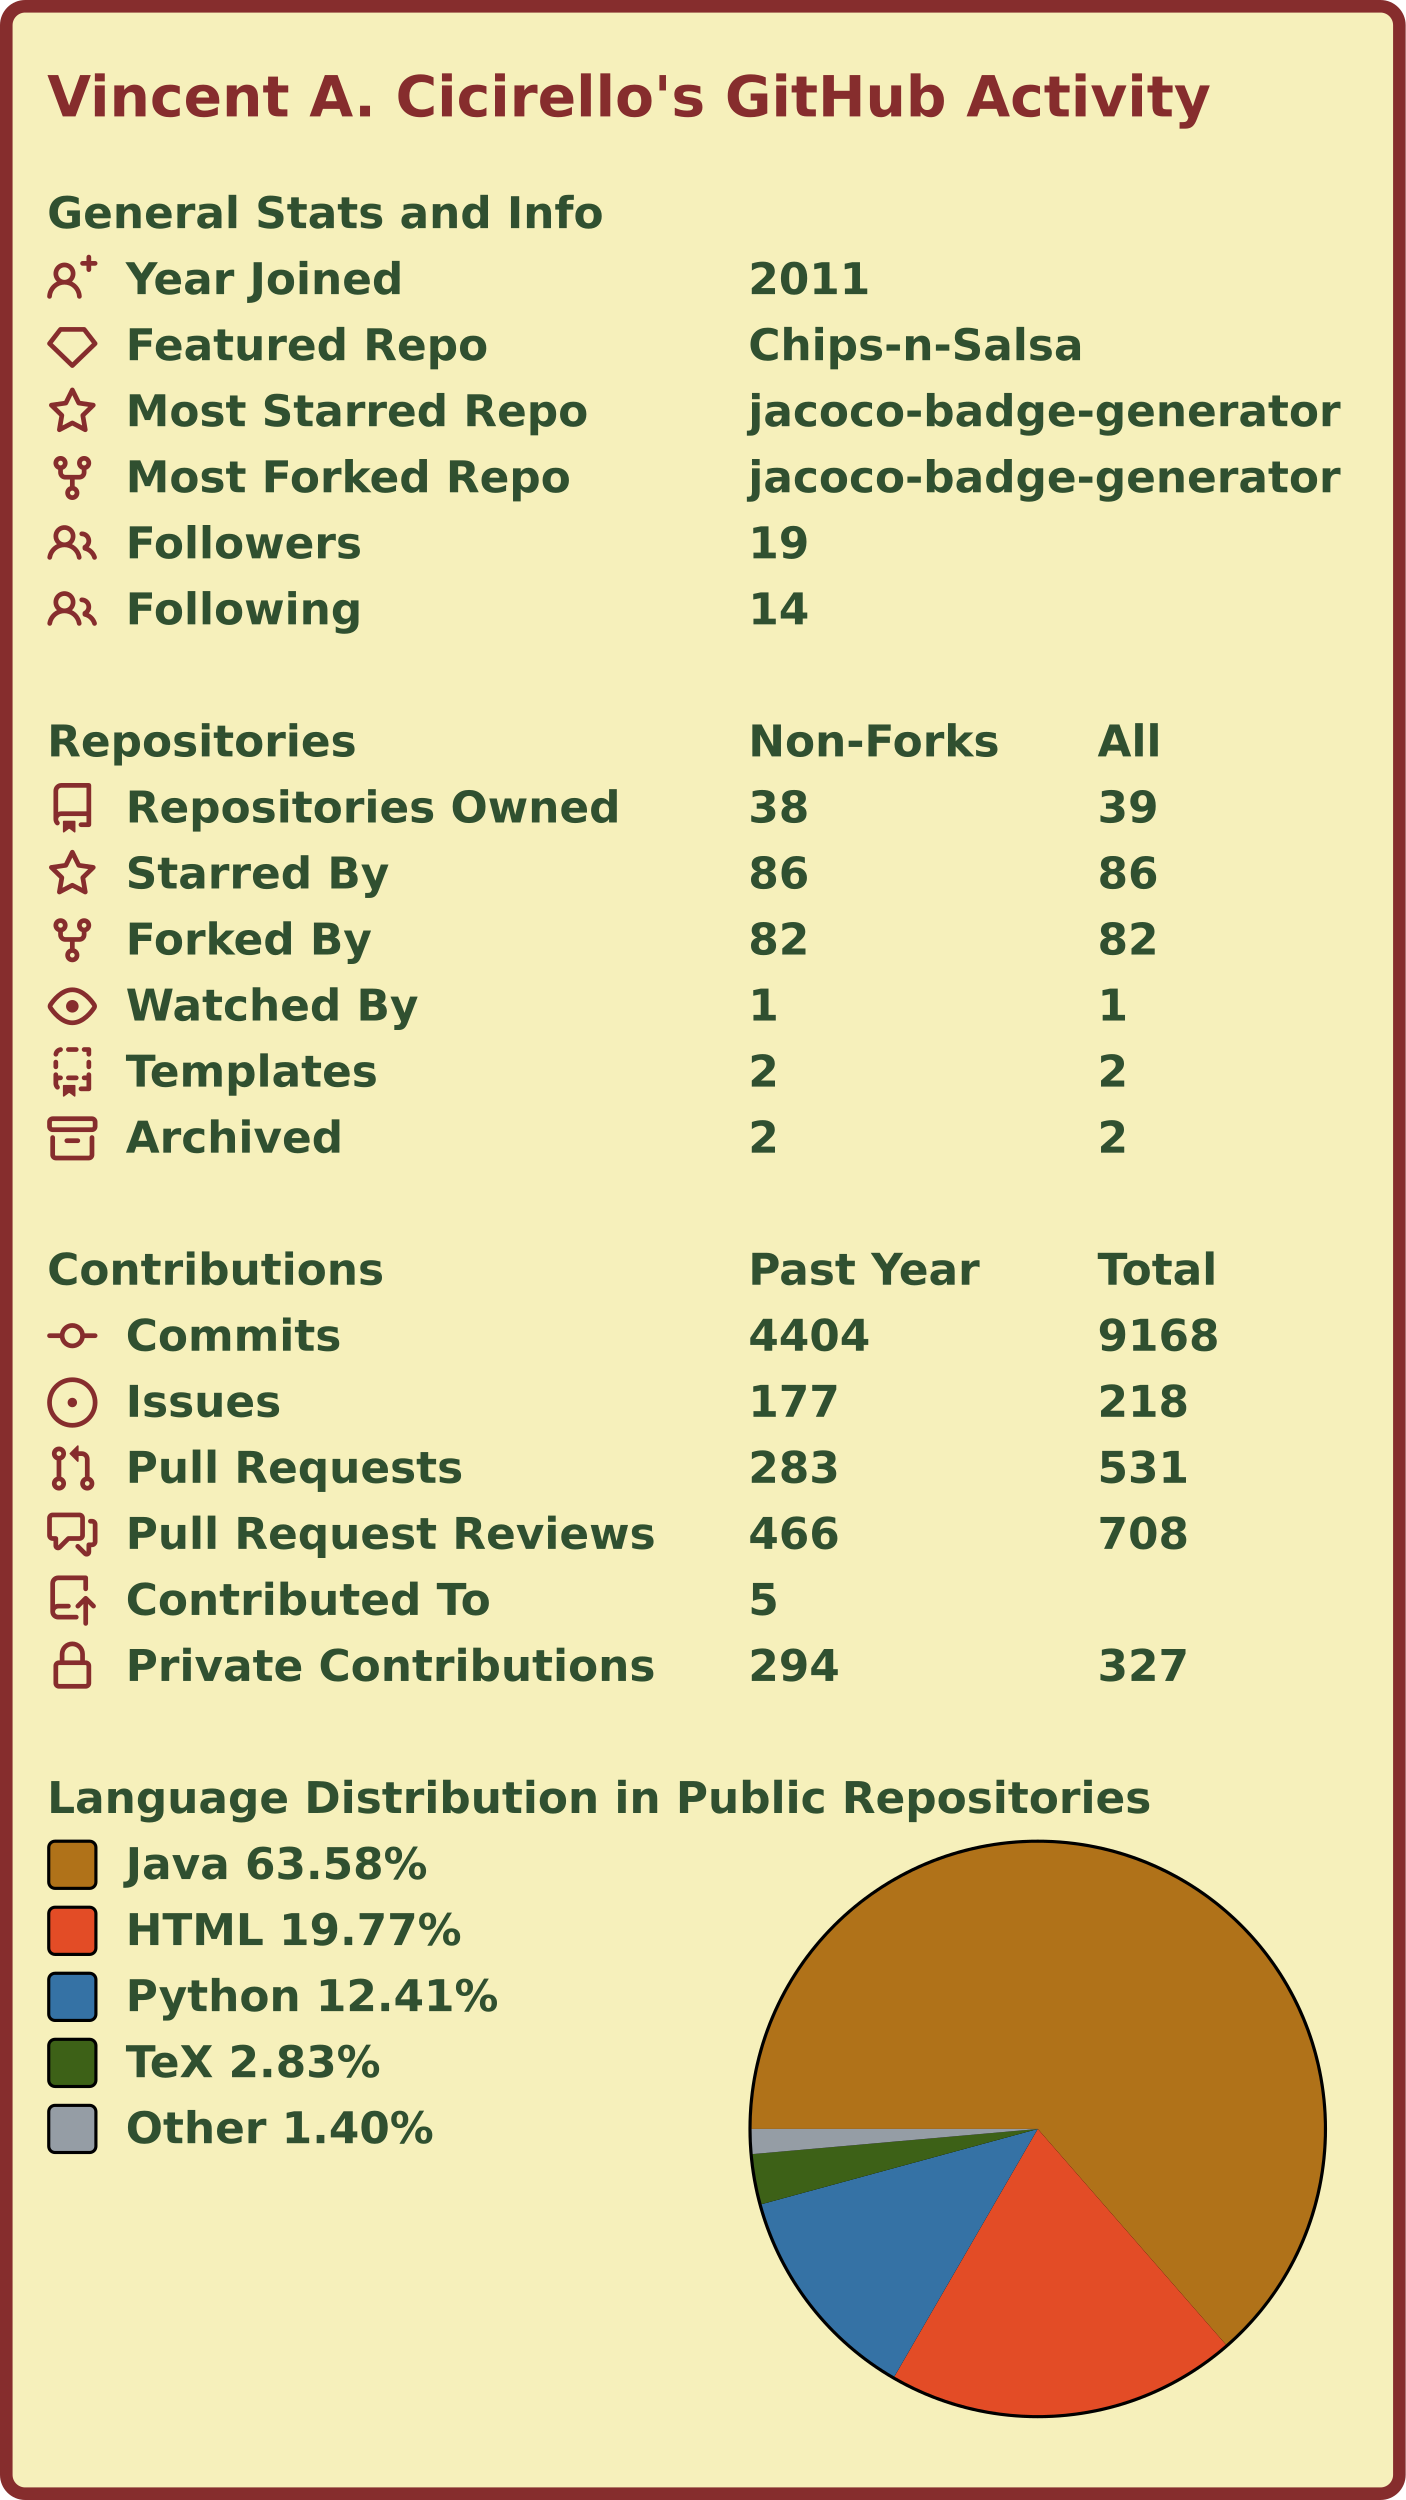
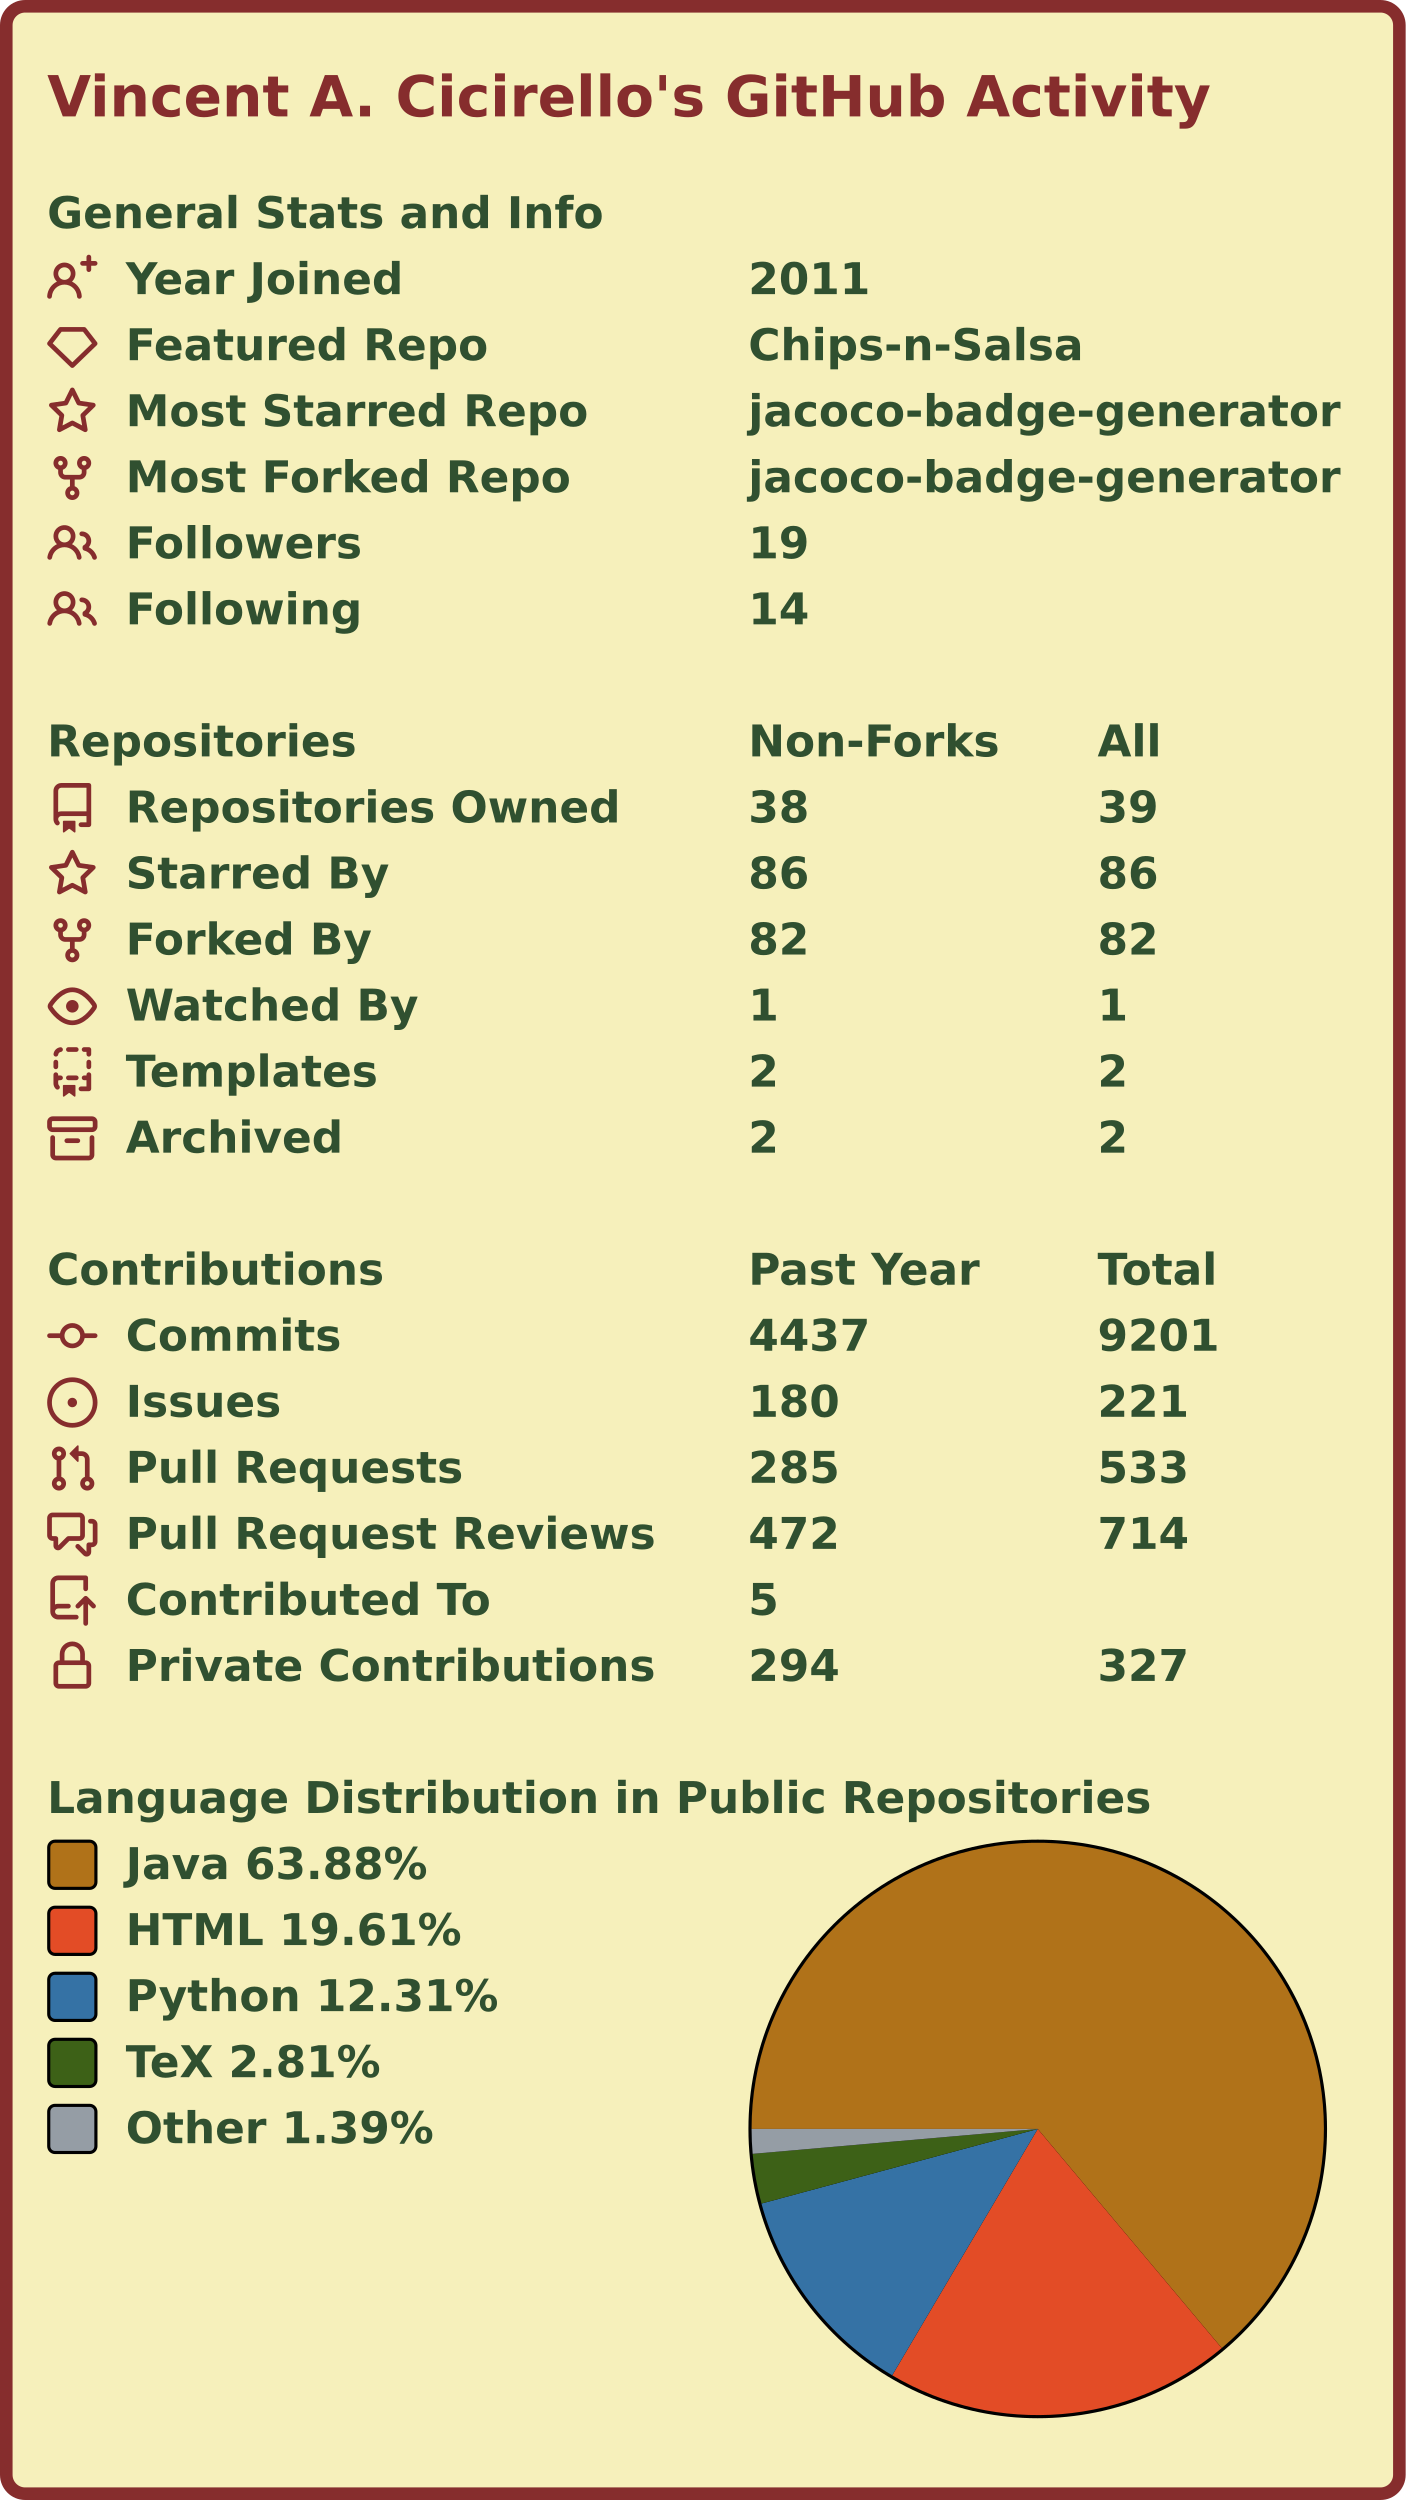
<svg xmlns="http://www.w3.org/2000/svg" width="447" height="795" viewBox="0 0 447 795" lang="en" xml:lang="en">
  <rect x="2" y="2" stroke-width="4" rx="6" width="443" height="791" stroke="#862d2d" fill="#f6f0bb" />
  <g font-weight="600" font-size="110pt" font-family="Verdana,Geneva,DejaVu Sans,sans-serif" text-rendering="geometricPrecision">
    <text x="122" y="301" lengthAdjust="spacingAndGlyphs" textLength="2985" transform="scale(0.123)" fill="#862d2d">Vincent A. Cicirello's GitHub Activity</text>
    <g transform="translate(0, 60)" fill="#305030">
      <g transform="translate(15, 0)">
        <g transform="scale(0.095)">
          <text x="0" y="132" textLength="1851" lengthAdjust="spacingAndGlyphs">General Stats and Info</text>
        </g>
      </g>
      <g transform="translate(15, 21)">
        <path fill="#862d2d" fill-rule="evenodd" d="M13.25 0a.75.75 0 01.75.75V2h1.25a.75.75 0 010 1.5H14v1.25a.75.75 0 01-1.5 0V3.5h-1.25a.75.75 0 010-1.5h1.25V.75a.75.75 0 01.75-.75zM5.5 4a2 2 0 100 4 2 2 0 000-4zm2.4 4.548a3.5 3.5 0 10-4.799 0 5.527 5.527 0 00-3.1 4.66.75.75 0 101.498.085A4.01 4.01 0 015.5 9.5a4.01 4.01 0 014.001 3.793.75.75 0 101.498-.086 5.527 5.527 0 00-3.1-4.659z" />
        <g transform="scale(0.095)">
          <text lengthAdjust="spacingAndGlyphs" textLength="932" x="263" y="132">Year Joined</text>
          <text lengthAdjust="spacingAndGlyphs" textLength="420" x="2347" y="132">2011</text>
        </g>
      </g>
      <g transform="translate(15, 42)">
        <path fill="#862d2d" fill-rule="evenodd" d="M3.637 2.291A.75.75 0 014.23 2h7.54a.75.75 0 01.593.291l3.48 4.5a.75.75 0 01-.072.999l-7.25 7a.75.75 0 01-1.042 0l-7.25-7a.75.75 0 01-.072-.999l3.48-4.5zM4.598 3.5L1.754 7.177 8 13.207l6.246-6.03L11.402 3.5H4.598z" />
        <g transform="scale(0.095)">
          <text lengthAdjust="spacingAndGlyphs" textLength="1215" x="263" y="132">Featured Repo</text>
          <text lengthAdjust="spacingAndGlyphs" textLength="1120" x="2347" y="132">Chips-n-Salsa</text>
        </g>
      </g>
      <g transform="translate(15, 63)">
        <path fill="#862d2d" fill-rule="evenodd" d="M8 .25a.75.75 0 01.673.418l1.882 3.815 4.21.612a.75.75 0 01.416 1.279l-3.046 2.97.719 4.192a.75.75 0 01-1.088.791L8 12.347l-3.766 1.98a.75.75 0 01-1.088-.79l.72-4.194L.818 6.374a.75.75 0 01.416-1.28l4.21-.611L7.327.668A.75.75 0 018 .25zm0 2.445L6.615 5.5a.75.75 0 01-.564.41l-3.097.45 2.24 2.184a.75.75 0 01.216.664l-.528 3.084 2.769-1.456a.75.75 0 01.698 0l2.77 1.456-.53-3.084a.75.75 0 01.216-.664l2.24-2.183-3.096-.45a.75.75 0 01-.564-.41L8 2.694v.001z" />
        <g transform="scale(0.095)">
          <text lengthAdjust="spacingAndGlyphs" textLength="1532" x="263" y="132">Most Starred Repo</text>
          <text lengthAdjust="spacingAndGlyphs" textLength="1986" x="2347" y="132">jacoco-badge-generator</text>
        </g>
      </g>
      <g transform="translate(15, 84)">
        <path fill="#862d2d" fill-rule="evenodd" d="M5 3.25a.75.75 0 11-1.5 0 .75.75 0 011.5 0zm0 2.122a2.25 2.25 0 10-1.5 0v.878A2.25 2.25 0 005.75 8.5h1.5v2.128a2.251 2.251 0 101.5 0V8.5h1.5a2.25 2.25 0 002.25-2.25v-.878a2.25 2.25 0 10-1.5 0v.878a.75.75 0 01-.75.75h-4.5A.75.75 0 015 6.25v-.878zm3.75 7.378a.75.75 0 11-1.5 0 .75.75 0 011.5 0zm3-8.75a.75.75 0 100-1.5.75.75 0 000 1.5z" />
        <g transform="scale(0.095)">
          <text lengthAdjust="spacingAndGlyphs" textLength="1485" x="263" y="132">Most Forked Repo</text>
          <text lengthAdjust="spacingAndGlyphs" textLength="1986" x="2347" y="132">jacoco-badge-generator</text>
        </g>
      </g>
      <g transform="translate(15, 105)">
        <path fill="#862d2d" fill-rule="evenodd" d="M5.5 3.5a2 2 0 100 4 2 2 0 000-4zM2 5.5a3.5 3.5 0 115.898 2.549 5.507 5.507 0 013.034 4.084.75.75 0 11-1.482.235 4.001 4.001 0 00-7.9 0 .75.75 0 01-1.482-.236A5.507 5.507 0 013.102 8.05 3.49 3.49 0 012 5.5zM11 4a.75.75 0 100 1.5 1.5 1.5 0 01.666 2.844.75.75 0 00-.416.672v.352a.75.75 0 00.574.73c1.2.289 2.162 1.2 2.522 2.372a.75.75 0 101.434-.44 5.01 5.01 0 00-2.56-3.012A3 3 0 0011 4z" />
        <g transform="scale(0.095)">
          <text lengthAdjust="spacingAndGlyphs" textLength="778" x="263" y="132">Followers</text>
          <text lengthAdjust="spacingAndGlyphs" textLength="210" x="2347" y="132">19</text>
        </g>
      </g>
      <g transform="translate(15, 126)">
        <path fill="#862d2d" fill-rule="evenodd" d="M5.5 3.5a2 2 0 100 4 2 2 0 000-4zM2 5.5a3.5 3.5 0 115.898 2.549 5.507 5.507 0 013.034 4.084.75.75 0 11-1.482.235 4.001 4.001 0 00-7.9 0 .75.75 0 01-1.482-.236A5.507 5.507 0 013.102 8.05 3.49 3.49 0 012 5.5zM11 4a.75.75 0 100 1.5 1.5 1.5 0 01.666 2.844.75.75 0 00-.416.672v.352a.75.75 0 00.574.73c1.2.289 2.162 1.2 2.522 2.372a.75.75 0 101.434-.44 5.01 5.01 0 00-2.56-3.012A3 3 0 0011 4z" />
        <g transform="scale(0.095)">
          <text lengthAdjust="spacingAndGlyphs" textLength="780" x="263" y="132">Following</text>
          <text lengthAdjust="spacingAndGlyphs" textLength="210" x="2347" y="132">14</text>
        </g>
      </g>
    </g>
    <g transform="translate(0, 228)" fill="#305030">
      <g transform="translate(15, 0)">
        <g transform="scale(0.095)">
          <text x="0" y="132" textLength="1020" lengthAdjust="spacingAndGlyphs">Repositories</text>
          <text x="2347" y="132" textLength="832" lengthAdjust="spacingAndGlyphs">Non-Forks</text>
          <text x="3516" y="132" textLength="206" lengthAdjust="spacingAndGlyphs">All</text>
        </g>
      </g>
      <g transform="translate(15, 21)">
        <path fill="#862d2d" fill-rule="evenodd" d="M2 2.5A2.5 2.5 0 014.5 0h8.75a.75.75 0 01.75.75v12.5a.75.75 0 01-.75.75h-2.5a.75.75 0 110-1.5h1.75v-2h-8a1 1 0 00-.714 1.7.75.75 0 01-1.072 1.05A2.495 2.495 0 012 11.5v-9zm10.5-1V9h-8c-.356 0-.694.074-1 .208V2.5a1 1 0 011-1h8zM5 12.25v3.25a.25.25 0 00.4.2l1.45-1.087a.25.25 0 01.3 0L8.6 15.7a.25.25 0 00.4-.2v-3.25a.25.25 0 00-.25-.25h-3.5a.25.25 0 00-.25.25z" />
        <g transform="scale(0.095)">
          <text lengthAdjust="spacingAndGlyphs" textLength="1650" x="263" y="132">Repositories Owned</text>
          <text lengthAdjust="spacingAndGlyphs" textLength="210" x="2347" y="132">38</text>
          <text lengthAdjust="spacingAndGlyphs" textLength="210" x="3516" y="132">39</text>
        </g>
      </g>
      <g transform="translate(15, 42)">
        <path fill="#862d2d" fill-rule="evenodd" d="M8 .25a.75.75 0 01.673.418l1.882 3.815 4.21.612a.75.75 0 01.416 1.279l-3.046 2.97.719 4.192a.75.75 0 01-1.088.791L8 12.347l-3.766 1.98a.75.75 0 01-1.088-.79l.72-4.194L.818 6.374a.75.75 0 01.416-1.28l4.21-.611L7.327.668A.75.75 0 018 .25zm0 2.445L6.615 5.5a.75.75 0 01-.564.41l-3.097.45 2.24 2.184a.75.75 0 01.216.664l-.528 3.084 2.769-1.456a.75.75 0 01.698 0l2.77 1.456-.53-3.084a.75.75 0 01.216-.664l2.24-2.183-3.096-.45a.75.75 0 01-.564-.41L8 2.694v.001z" />
        <g transform="scale(0.095)">
          <text lengthAdjust="spacingAndGlyphs" textLength="874" x="263" y="132">Starred By</text>
          <text lengthAdjust="spacingAndGlyphs" textLength="210" x="2347" y="132">86</text>
          <text lengthAdjust="spacingAndGlyphs" textLength="210" x="3516" y="132">86</text>
        </g>
      </g>
      <g transform="translate(15, 63)">
        <path fill="#862d2d" fill-rule="evenodd" d="M5 3.25a.75.75 0 11-1.5 0 .75.75 0 011.5 0zm0 2.122a2.25 2.25 0 10-1.5 0v.878A2.25 2.25 0 005.75 8.5h1.5v2.128a2.251 2.251 0 101.5 0V8.5h1.5a2.25 2.25 0 002.25-2.25v-.878a2.25 2.25 0 10-1.5 0v.878a.75.75 0 01-.75.75h-4.5A.75.75 0 015 6.25v-.878zm3.75 7.378a.75.75 0 11-1.5 0 .75.75 0 011.5 0zm3-8.75a.75.75 0 100-1.5.75.75 0 000 1.5z" />
        <g transform="scale(0.095)">
          <text lengthAdjust="spacingAndGlyphs" textLength="828" x="263" y="132">Forked By</text>
          <text lengthAdjust="spacingAndGlyphs" textLength="210" x="2347" y="132">82</text>
          <text lengthAdjust="spacingAndGlyphs" textLength="210" x="3516" y="132">82</text>
        </g>
      </g>
      <g transform="translate(15, 84)">
        <path fill="#862d2d" fill-rule="evenodd" d="M1.679 7.932c.412-.621 1.242-1.75 2.366-2.717C5.175 4.242 6.527 3.5 8 3.5c1.473 0 2.824.742 3.955 1.715 1.124.967 1.954 2.096 2.366 2.717a.119.119 0 010 .136c-.412.621-1.242 1.75-2.366 2.717C10.825 11.758 9.473 12.5 8 12.5c-1.473 0-2.824-.742-3.955-1.715C2.92 9.818 2.09 8.69 1.679 8.068a.119.119 0 010-.136zM8 2c-1.981 0-3.67.992-4.933 2.078C1.797 5.169.88 6.423.43 7.1a1.619 1.619 0 000 1.798c.45.678 1.367 1.932 2.637 3.024C4.329 13.008 6.019 14 8 14c1.981 0 3.67-.992 4.933-2.078 1.27-1.091 2.187-2.345 2.637-3.023a1.619 1.619 0 000-1.798c-.45-.678-1.367-1.932-2.637-3.023C11.671 2.992 9.981 2 8 2zm0 8a2 2 0 100-4 2 2 0 000 4z" />
        <g transform="scale(0.095)">
          <text lengthAdjust="spacingAndGlyphs" textLength="993" x="263" y="132">Watched By</text>
          <text lengthAdjust="spacingAndGlyphs" textLength="105" x="2347" y="132">1</text>
          <text lengthAdjust="spacingAndGlyphs" textLength="105" x="3516" y="132">1</text>
        </g>
      </g>
      <g transform="translate(15, 105)">
        <path fill="#862d2d" fill-rule="evenodd" d="M6 .75A.75.75 0 016.75 0h2.5a.75.75 0 010 1.5h-2.5A.75.75 0 016 .75zm5 0a.75.75 0 01.75-.75h1.5a.75.75 0 01.75.75v1.5a.75.75 0 01-1.5 0V1.5h-.75A.75.75 0 0111 .75zM4.992.662a.75.75 0 01-.636.848c-.436.063-.783.41-.846.846a.75.75 0 01-1.485-.212A2.501 2.501 0 014.144.025a.75.75 0 01.848.637zM2.75 4a.75.75 0 01.75.75v1.5a.75.75 0 01-1.5 0v-1.5A.75.75 0 012.75 4zm10.5 0a.75.75 0 01.75.75v1.5a.75.75 0 01-1.5 0v-1.5a.75.75 0 01.75-.75zM2.75 8a.75.75 0 01.75.75v.268A1.72 1.72 0 013.75 9h.5a.75.75 0 010 1.5h-.5a.25.25 0 00-.25.25v.75c0 .28.114.532.3.714a.75.75 0 01-1.05 1.072A2.495 2.495 0 012 11.5V8.75A.75.75 0 012.75 8zm10.5 0a.75.75 0 01.75.75v4.5a.75.75 0 01-.75.75h-2.5a.75.75 0 010-1.5h1.75v-2h-.75a.75.75 0 010-1.5h.75v-.25a.75.75 0 01.75-.75zM6 9.75A.75.75 0 016.75 9h2.5a.75.75 0 010 1.5h-2.5A.75.75 0 016 9.75zm-1 2.5v3.25a.25.25 0 00.4.2l1.45-1.087a.25.25 0 01.3 0L8.6 15.7a.25.25 0 00.4-.2v-3.25a.25.25 0 00-.25-.25h-3.5a.25.25 0 00-.25.25z" />
        <g transform="scale(0.095)">
          <text lengthAdjust="spacingAndGlyphs" textLength="868" x="263" y="132">Templates</text>
          <text lengthAdjust="spacingAndGlyphs" textLength="105" x="2347" y="132">2</text>
          <text lengthAdjust="spacingAndGlyphs" textLength="105" x="3516" y="132">2</text>
        </g>
      </g>
      <g transform="translate(15, 126)">
        <path fill="#862d2d" fill-rule="evenodd" d="M1.75 2.5a.25.25 0 00-.25.25v1.5c0 .138.112.25.25.25h12.5a.25.25 0 00.25-.25v-1.5a.25.25 0 00-.25-.25H1.75zM0 2.75C0 1.784.784 1 1.75 1h12.5c.966 0 1.75.784 1.75 1.75v1.5A1.75 1.75 0 0114.25 6H1.75A1.75 1.75 0 010 4.25v-1.5zM1.75 7a.75.75 0 01.75.75v5.5c0 .138.112.25.25.25h10.5a.25.25 0 00.25-.25v-5.5a.75.75 0 111.5 0v5.5A1.75 1.75 0 0113.25 15H2.75A1.75 1.75 0 011 13.25v-5.5A.75.75 0 011.75 7zm4.5 1a.75.75 0 000 1.5h3.5a.75.75 0 100-1.5h-3.5z" />
        <g transform="scale(0.095)">
          <text lengthAdjust="spacingAndGlyphs" textLength="726" x="263" y="132">Archived</text>
          <text lengthAdjust="spacingAndGlyphs" textLength="105" x="2347" y="132">2</text>
          <text lengthAdjust="spacingAndGlyphs" textLength="105" x="3516" y="132">2</text>
        </g>
      </g>
    </g>
    <g transform="translate(0, 396)" fill="#305030">
      <g transform="translate(15, 0)">
        <g transform="scale(0.095)">
          <text x="0" y="132" textLength="1112" lengthAdjust="spacingAndGlyphs">Contributions</text>
          <text x="2347" y="132" textLength="774" lengthAdjust="spacingAndGlyphs">Past Year</text>
          <text x="3516" y="132" textLength="414" lengthAdjust="spacingAndGlyphs">Total</text>
        </g>
      </g>
      <g transform="translate(15, 21)">
        <path fill="#862d2d" fill-rule="evenodd" d="M10.5 7.75a2.5 2.5 0 11-5 0 2.5 2.5 0 015 0zm1.43.75a4.002 4.002 0 01-7.86 0H.75a.75.75 0 110-1.5h3.32a4.001 4.001 0 017.86 0h3.32a.75.75 0 110 1.5h-3.32z" />
        <g transform="scale(0.095)">
          <text lengthAdjust="spacingAndGlyphs" textLength="734" x="263" y="132">Commits</text>
-           <text lengthAdjust="spacingAndGlyphs" textLength="420" x="2347" y="132">4404</text>
-           <text lengthAdjust="spacingAndGlyphs" textLength="420" x="3516" y="132">9168</text>
+           <text lengthAdjust="spacingAndGlyphs" textLength="420" x="2347" y="132">4437</text>
+           <text lengthAdjust="spacingAndGlyphs" textLength="420" x="3516" y="132">9201</text>
        </g>
      </g>
      <g transform="translate(15, 42)">
        <path fill="#862d2d" d="M8 9.5a1.5 1.5 0 100-3 1.5 1.5 0 000 3z" />
        <path fill="#862d2d" fill-rule="evenodd" d="M8 0a8 8 0 100 16A8 8 0 008 0zM1.5 8a6.5 6.5 0 1113 0 6.5 6.5 0 01-13 0z" />
        <g transform="scale(0.095)">
          <text lengthAdjust="spacingAndGlyphs" textLength="512" x="263" y="132">Issues</text>
-           <text lengthAdjust="spacingAndGlyphs" textLength="315" x="2347" y="132">177</text>
-           <text lengthAdjust="spacingAndGlyphs" textLength="315" x="3516" y="132">218</text>
+           <text lengthAdjust="spacingAndGlyphs" textLength="315" x="2347" y="132">180</text>
+           <text lengthAdjust="spacingAndGlyphs" textLength="315" x="3516" y="132">221</text>
        </g>
      </g>
      <g transform="translate(15, 63)">
        <path fill="#862d2d" fill-rule="evenodd" d="M7.177 3.073L9.573.677A.25.25 0 0110 .854v4.792a.25.25 0 01-.427.177L7.177 3.427a.25.25 0 010-.354zM3.75 2.5a.75.75 0 100 1.5.75.75 0 000-1.5zm-2.25.75a2.25 2.25 0 113 2.122v5.256a2.251 2.251 0 11-1.5 0V5.372A2.25 2.25 0 011.5 3.25zM11 2.5h-1V4h1a1 1 0 011 1v5.628a2.251 2.251 0 101.5 0V5A2.5 2.5 0 0011 2.5zm1 10.25a.75.75 0 111.5 0 .75.75 0 01-1.5 0zM3.75 12a.75.75 0 100 1.5.75.75 0 000-1.5z" />
        <g transform="scale(0.095)">
          <text lengthAdjust="spacingAndGlyphs" textLength="1113" x="263" y="132">Pull Requests</text>
-           <text lengthAdjust="spacingAndGlyphs" textLength="315" x="2347" y="132">283</text>
-           <text lengthAdjust="spacingAndGlyphs" textLength="315" x="3516" y="132">531</text>
+           <text lengthAdjust="spacingAndGlyphs" textLength="315" x="2347" y="132">285</text>
+           <text lengthAdjust="spacingAndGlyphs" textLength="315" x="3516" y="132">533</text>
        </g>
      </g>
      <g transform="translate(15, 84)">
        <path fill="#862d2d" fill-rule="evenodd" d="M1.5 2.75a.25.25 0 01.25-.25h8.5a.25.25 0 01.25.25v5.5a.25.25 0 01-.25.25h-3.5a.75.75 0 00-.53.22L3.5 11.44V9.25a.75.75 0 00-.75-.75h-1a.25.25 0 01-.25-.25v-5.5zM1.75 1A1.75 1.75 0 000 2.75v5.5C0 9.216.784 10 1.75 10H2v1.543a1.457 1.457 0 002.487 1.03L7.061 10h3.189A1.75 1.75 0 0012 8.25v-5.5A1.75 1.75 0 0010.25 1h-8.5zM14.5 4.75a.25.25 0 00-.25-.25h-.5a.75.75 0 110-1.5h.5c.966 0 1.75.784 1.75 1.75v5.5A1.75 1.75 0 0114.25 12H14v1.543a1.457 1.457 0 01-2.487 1.03L9.22 12.28a.75.75 0 111.06-1.06l2.22 2.22v-2.19a.75.75 0 01.75-.75h1a.25.25 0 00.25-.25v-5.5z" />
        <g transform="scale(0.095)">
          <text lengthAdjust="spacingAndGlyphs" textLength="1762" x="263" y="132">Pull Request Reviews</text>
-           <text lengthAdjust="spacingAndGlyphs" textLength="315" x="2347" y="132">466</text>
-           <text lengthAdjust="spacingAndGlyphs" textLength="315" x="3516" y="132">708</text>
+           <text lengthAdjust="spacingAndGlyphs" textLength="315" x="2347" y="132">472</text>
+           <text lengthAdjust="spacingAndGlyphs" textLength="315" x="3516" y="132">714</text>
        </g>
      </g>
      <g transform="translate(15, 105)">
        <path fill="#862d2d" fill-rule="evenodd" d="M1 2.5A2.5 2.5 0 013.5 0h8.75a.75.75 0 01.75.75v3.5a.75.75 0 01-1.5 0V1.5h-8a1 1 0 00-1 1v6.708A2.492 2.492 0 013.5 9h3.25a.75.75 0 010 1.5H3.5a1 1 0 100 2h5.75a.75.75 0 010 1.5H3.5A2.5 2.5 0 011 11.5v-9zm13.23 7.79a.75.75 0 001.06-1.06l-2.505-2.505a.75.75 0 00-1.06 0L9.22 9.229a.75.75 0 001.06 1.061l1.225-1.224v6.184a.75.75 0 001.5 0V9.066l1.224 1.224z" />
        <g transform="scale(0.095)">
          <text lengthAdjust="spacingAndGlyphs" textLength="1234" x="263" y="132">Contributed To</text>
          <text lengthAdjust="spacingAndGlyphs" textLength="105" x="2347" y="132">5</text>
        </g>
      </g>
      <g transform="translate(15, 126)">
        <path fill="#862d2d" fill-rule="evenodd" d="M4 4v2h-.25A1.75 1.75 0 002 7.75v5.5c0 .966.784 1.75 1.75 1.75h8.5A1.75 1.75 0 0014 13.25v-5.5A1.75 1.75 0 0012.25 6H12V4a4 4 0 10-8 0zm6.5 2V4a2.5 2.5 0 00-5 0v2h5zM12 7.5h.25a.25.25 0 01.25.25v5.5a.25.25 0 01-.25.25h-8.5a.25.25 0 01-.25-.25v-5.5a.25.25 0 01.25-.25H12z" />
        <g transform="scale(0.095)">
          <text lengthAdjust="spacingAndGlyphs" textLength="1742" x="263" y="132">Private Contributions</text>
          <text lengthAdjust="spacingAndGlyphs" textLength="315" x="2347" y="132">294</text>
          <text lengthAdjust="spacingAndGlyphs" textLength="315" x="3516" y="132">327</text>
        </g>
      </g>
    </g>
    <g transform="translate(0, 564)" fill="#305030">
      <g transform="translate(15, 0)">
        <g transform="scale(0.095)">
          <text x="0" y="132" textLength="3652" lengthAdjust="spacingAndGlyphs">Language Distribution in Public Repositories</text>
        </g>
      </g>
      <g transform="translate(238, 21)">
        <circle cx="92" cy="92" r="92" fill="#000000" />
      </g>
      <g transform="translate(239, 22)">
        <g>
-           <path fill-rule="evenodd" fill="#b07219" d="M 0.0,91 A 91 91 0 1 1 150.82 159.576 L 91,91 Z" />
-           <path fill-rule="evenodd" fill="#e34c26" d="M 150.82,159.576 A 91 91 0 0 1 45.394 169.747 L 91,91 Z" />
-           <path fill-rule="evenodd" fill="#3572A5" d="M 45.394,169.747 A 91 91 0 0 1 3.199 114.917 L 91,91 Z" />
-           <path fill-rule="evenodd" fill="#3D6117" d="M 3.199,114.917 A 91 91 0 0 1 0.351 98.986 L 91,91 Z" />
-           <path fill-rule="evenodd" fill="#959da5" d="M 0.351,98.986 A 91 91 0 0 1 0.0 91 L 91,91 Z" />
+           <path fill-rule="evenodd" fill="#b07219" d="M 0.0,91 A 91 91 0 1 1 149.512 160.694 L 91,91 Z" />
+           <path fill-rule="evenodd" fill="#e34c26" d="M 149.512,160.694 A 91 91 0 0 1 44.715 169.35 L 91,91 Z" />
+           <path fill-rule="evenodd" fill="#3572A5" d="M 44.715,169.35 A 91 91 0 0 1 3.147 114.724 L 91,91 Z" />
+           <path fill-rule="evenodd" fill="#3D6117" d="M 3.147,114.724 A 91 91 0 0 1 0.345 98.92 L 91,91 Z" />
+           <path fill-rule="evenodd" fill="#959da5" d="M 0.345,98.92 A 91 91 0 0 1 0.0 91 L 91,91 Z" />
          <animateTransform attributeName="transform" attributeType="XML" type="rotate" from="0 91 91" to="360 91 91" dur="10s" repeatCount="indefinite" />
        </g>
      </g>
      <g transform="translate(15, 21)">
        <rect x="0.5" y="0.5" rx="2" width="15" height="15" fill="#b07219" stroke-width="1" stroke="#000000" />
-         <text transform="scale(0.095)" x="263" y="132" textLength="1038" lengthAdjust="spacingAndGlyphs">Java 63.58%</text>
+         <text transform="scale(0.095)" x="263" y="132" textLength="1038" lengthAdjust="spacingAndGlyphs">Java 63.88%</text>
      </g>
      <g transform="translate(15, 42)">
        <rect x="0.5" y="0.5" rx="2" width="15" height="15" fill="#e34c26" stroke-width="1" stroke="#000000" />
-         <text transform="scale(0.095)" x="263" y="132" textLength="1142" lengthAdjust="spacingAndGlyphs">HTML 19.77%</text>
+         <text transform="scale(0.095)" x="263" y="132" textLength="1142" lengthAdjust="spacingAndGlyphs">HTML 19.61%</text>
      </g>
      <g transform="translate(15, 63)">
        <rect x="0.5" y="0.5" rx="2" width="15" height="15" fill="#3572A5" stroke-width="1" stroke="#000000" />
-         <text transform="scale(0.095)" x="263" y="132" textLength="1254" lengthAdjust="spacingAndGlyphs">Python 12.41%</text>
+         <text transform="scale(0.095)" x="263" y="132" textLength="1254" lengthAdjust="spacingAndGlyphs">Python 12.31%</text>
      </g>
      <g transform="translate(15, 84)">
        <rect x="0.5" y="0.5" rx="2" width="15" height="15" fill="#3D6117" stroke-width="1" stroke="#000000" />
-         <text transform="scale(0.095)" x="263" y="132" textLength="894" lengthAdjust="spacingAndGlyphs">TeX 2.83%</text>
+         <text transform="scale(0.095)" x="263" y="132" textLength="894" lengthAdjust="spacingAndGlyphs">TeX 2.81%</text>
      </g>
      <g transform="translate(15, 105)">
        <rect x="0.5" y="0.5" rx="2" width="15" height="15" fill="#959da5" stroke-width="1" stroke="#000000" />
-         <text transform="scale(0.095)" x="263" y="132" textLength="1047" lengthAdjust="spacingAndGlyphs">Other 1.40%</text>
+         <text transform="scale(0.095)" x="263" y="132" textLength="1047" lengthAdjust="spacingAndGlyphs">Other 1.39%</text>
      </g>
    </g>
  </g>
</svg>
